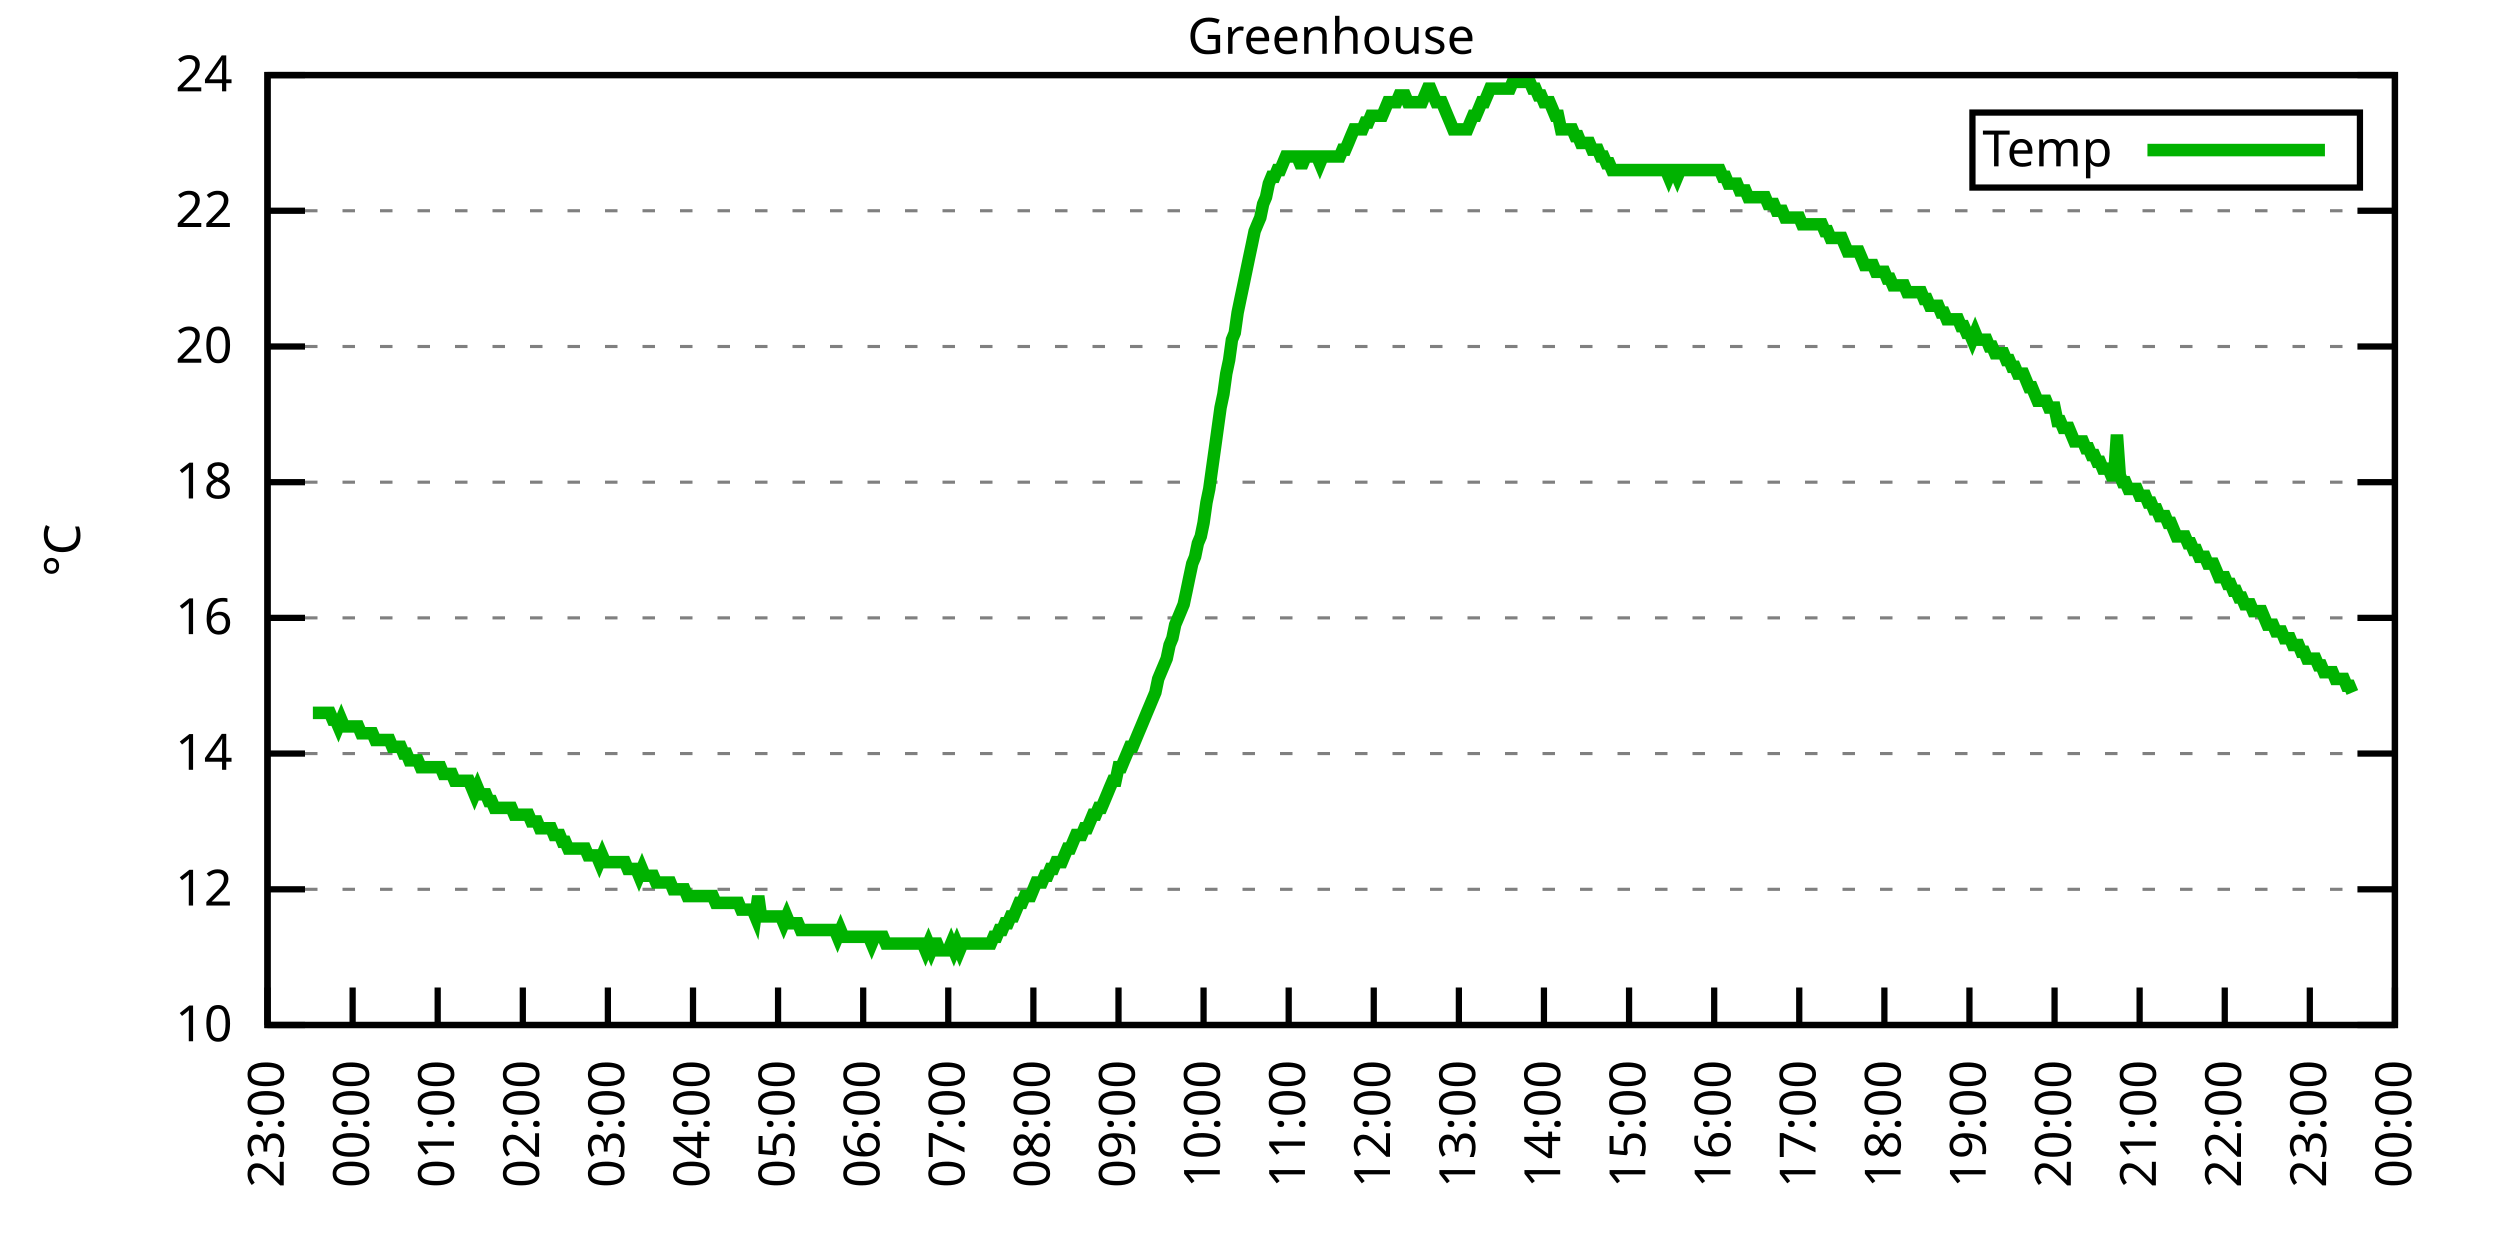
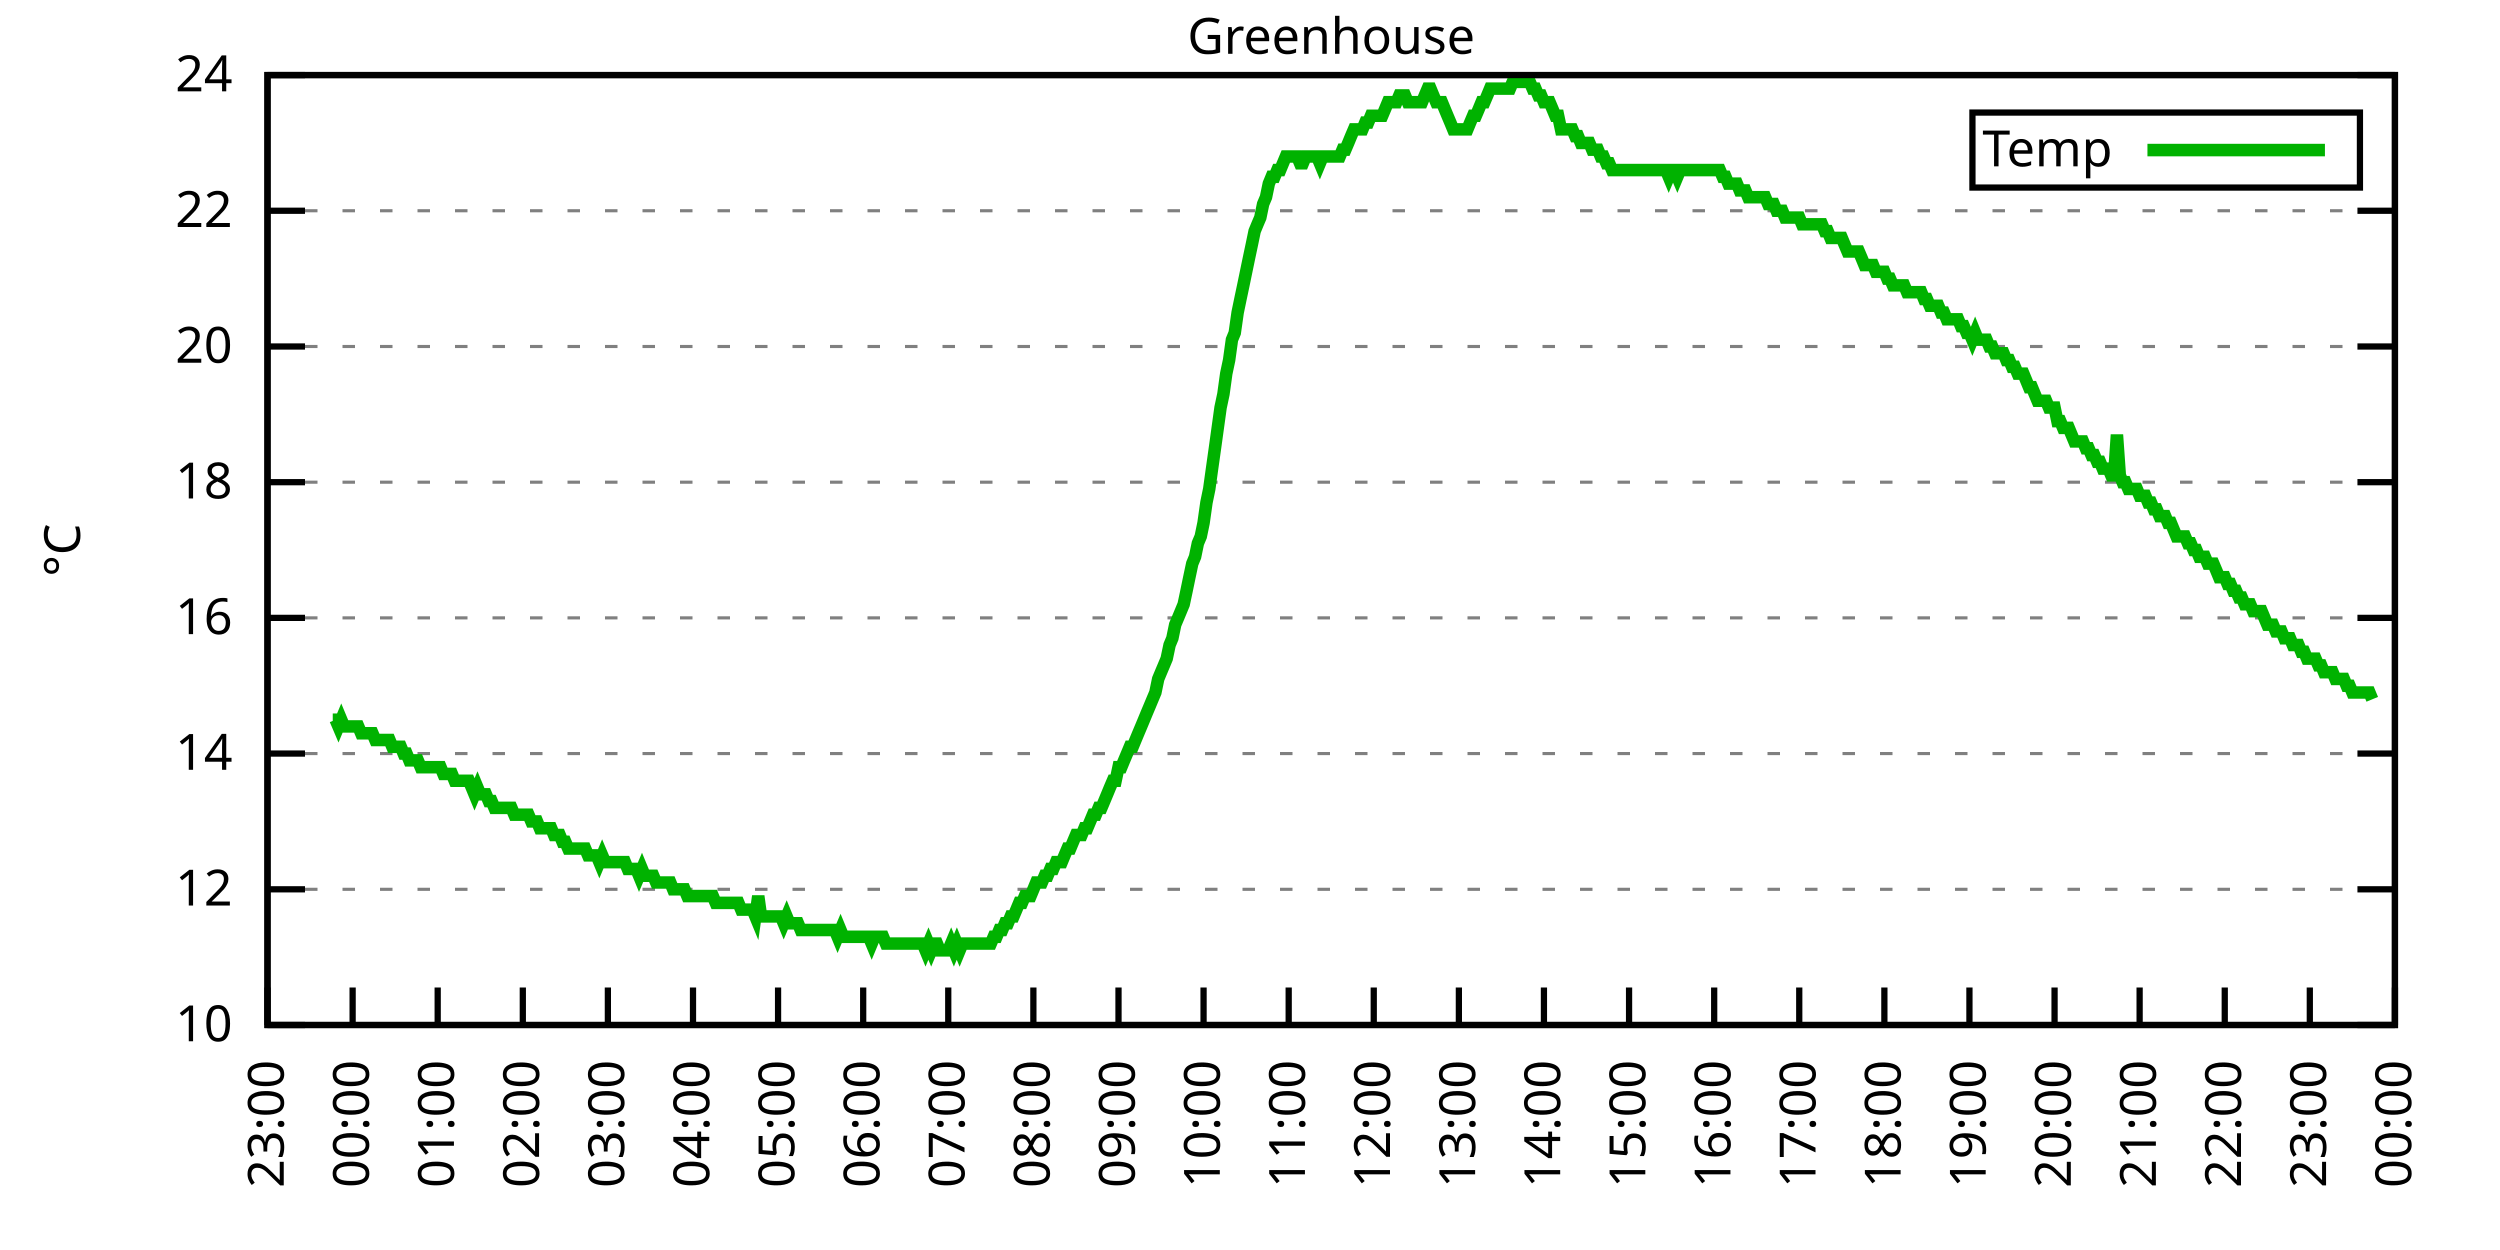
<svg xmlns="http://www.w3.org/2000/svg" xmlns:xlink="http://www.w3.org/1999/xlink" width="400" height="200" viewBox="0 0 400 200">
  <g id="gnuplot_canvas">
    <rect x="0" y="0" width="400" height="200" fill="none" />
    <defs>
      <circle id="gpDot" r="0.5" stroke-width="0.5" stroke="currentColor" />
      <path id="gpPt0" stroke-width="0.333" stroke="currentColor" d="M-1,0 h2 M0,-1 v2" />
      <path id="gpPt1" stroke-width="0.333" stroke="currentColor" d="M-1,-1 L1,1 M1,-1 L-1,1" />
      <path id="gpPt2" stroke-width="0.333" stroke="currentColor" d="M-1,0 L1,0 M0,-1 L0,1 M-1,-1 L1,1 M-1,1 L1,-1" />
      <rect id="gpPt3" stroke-width="0.333" stroke="currentColor" x="-1" y="-1" width="2" height="2" />
      <rect id="gpPt4" stroke-width="0.333" stroke="currentColor" fill="currentColor" x="-1" y="-1" width="2" height="2" />
      <circle id="gpPt5" stroke-width="0.333" stroke="currentColor" cx="0" cy="0" r="1" />
      <use xlink:href="#gpPt5" id="gpPt6" fill="currentColor" stroke="none" />
      <path id="gpPt7" stroke-width="0.333" stroke="currentColor" d="M0,-1.33 L-1.33,0.67 L1.33,0.67 z" />
      <use xlink:href="#gpPt7" id="gpPt8" fill="currentColor" stroke="none" />
      <use xlink:href="#gpPt7" id="gpPt9" stroke="currentColor" transform="rotate(180)" />
      <use xlink:href="#gpPt9" id="gpPt10" fill="currentColor" stroke="none" />
      <use xlink:href="#gpPt3" id="gpPt11" stroke="currentColor" transform="rotate(45)" />
      <use xlink:href="#gpPt11" id="gpPt12" fill="currentColor" stroke="none" />
      <path id="gpPt13" stroke-width="0.333" stroke="currentColor" d="M0,1.330 L1.265,0.411 L0.782,-1.067 L-0.782,-1.076 L-1.265,0.411 z" />
      <use xlink:href="#gpPt13" id="gpPt14" fill="currentColor" stroke="none" />
      <filter id="textbox" filterUnits="objectBoundingBox" x="0" y="0" height="1" width="1">
        <feFlood flood-color="white" flood-opacity="1" result="bgnd" />
        <feComposite in="SourceGraphic" in2="bgnd" operator="atop" />
      </filter>
      <filter id="greybox" filterUnits="objectBoundingBox" x="0" y="0" height="1" width="1">
        <feFlood flood-color="lightgrey" flood-opacity="1" result="grey" />
        <feComposite in="SourceGraphic" in2="grey" operator="atop" />
      </filter>
    </defs>
    <g fill="none" color="white" stroke="currentColor" stroke-width="1.00" stroke-linecap="butt" stroke-linejoin="miter">
</g>
    <g fill="none" color="black" stroke="currentColor" stroke-width="1.00" stroke-linecap="butt" stroke-linejoin="miter">
      <g stroke="none" shape-rendering="crispEdges">
        <polygon fill="rgb(255, 255, 255)" points="42.80,164.00 383.18,164.00 383.18,12.02 42.80,12.02 " />
      </g>
    </g>
    <g fill="none" color="black" stroke="currentColor" stroke-width="1.00" stroke-linecap="butt" stroke-linejoin="miter">
</g>
    <g fill="none" color="black" stroke="black" stroke-width="0.50" stroke-linecap="butt" stroke-linejoin="miter">
</g>
    <g fill="none" color="gray" stroke="currentColor" stroke-width="0.50" stroke-linecap="butt" stroke-linejoin="miter">
      <path stroke="gray" stroke-dasharray="2,4" class="gridline" d="M42.80,164.00 L383.19,164.00  " />
    </g>
    <g fill="none" color="gray" stroke="gray" stroke-width="1.00" stroke-linecap="butt" stroke-linejoin="miter">
</g>
    <g fill="none" color="black" stroke="currentColor" stroke-width="1.00" stroke-linecap="butt" stroke-linejoin="miter">
      <path stroke="black" d="M42.80,164.00 L48.80,164.00 M383.19,164.00 L377.19,164.00  " />
      <g transform="translate(37.20,166.60)" stroke="none" fill="black" font-family="Sans" font-size="8.00" text-anchor="end">
        <text>
          <tspan font-family="Sans"> 10</tspan>
        </text>
      </g>
    </g>
    <g fill="none" color="black" stroke="currentColor" stroke-width="1.00" stroke-linecap="butt" stroke-linejoin="miter">
</g>
    <g fill="none" color="black" stroke="black" stroke-width="0.50" stroke-linecap="butt" stroke-linejoin="miter">
</g>
    <g fill="none" color="gray" stroke="currentColor" stroke-width="0.50" stroke-linecap="butt" stroke-linejoin="miter">
      <path stroke="gray" stroke-dasharray="2,4" class="gridline" d="M42.80,142.29 L383.19,142.29  " />
    </g>
    <g fill="none" color="gray" stroke="gray" stroke-width="1.00" stroke-linecap="butt" stroke-linejoin="miter">
</g>
    <g fill="none" color="black" stroke="currentColor" stroke-width="1.00" stroke-linecap="butt" stroke-linejoin="miter">
      <path stroke="black" d="M42.80,142.29 L48.80,142.29 M383.19,142.29 L377.19,142.29  " />
      <g transform="translate(37.20,144.89)" stroke="none" fill="black" font-family="Sans" font-size="8.00" text-anchor="end">
        <text>
          <tspan font-family="Sans"> 12</tspan>
        </text>
      </g>
    </g>
    <g fill="none" color="black" stroke="currentColor" stroke-width="1.00" stroke-linecap="butt" stroke-linejoin="miter">
</g>
    <g fill="none" color="black" stroke="black" stroke-width="0.50" stroke-linecap="butt" stroke-linejoin="miter">
</g>
    <g fill="none" color="gray" stroke="currentColor" stroke-width="0.50" stroke-linecap="butt" stroke-linejoin="miter">
      <path stroke="gray" stroke-dasharray="2,4" class="gridline" d="M42.80,120.57 L383.19,120.57  " />
    </g>
    <g fill="none" color="gray" stroke="gray" stroke-width="1.00" stroke-linecap="butt" stroke-linejoin="miter">
</g>
    <g fill="none" color="black" stroke="currentColor" stroke-width="1.00" stroke-linecap="butt" stroke-linejoin="miter">
      <path stroke="black" d="M42.80,120.57 L48.80,120.57 M383.19,120.57 L377.19,120.57  " />
      <g transform="translate(37.20,123.17)" stroke="none" fill="black" font-family="Sans" font-size="8.00" text-anchor="end">
        <text>
          <tspan font-family="Sans"> 14</tspan>
        </text>
      </g>
    </g>
    <g fill="none" color="black" stroke="currentColor" stroke-width="1.00" stroke-linecap="butt" stroke-linejoin="miter">
</g>
    <g fill="none" color="black" stroke="black" stroke-width="0.50" stroke-linecap="butt" stroke-linejoin="miter">
</g>
    <g fill="none" color="gray" stroke="currentColor" stroke-width="0.50" stroke-linecap="butt" stroke-linejoin="miter">
      <path stroke="gray" stroke-dasharray="2,4" class="gridline" d="M42.80,98.86 L383.19,98.86  " />
    </g>
    <g fill="none" color="gray" stroke="gray" stroke-width="1.00" stroke-linecap="butt" stroke-linejoin="miter">
</g>
    <g fill="none" color="black" stroke="currentColor" stroke-width="1.00" stroke-linecap="butt" stroke-linejoin="miter">
      <path stroke="black" d="M42.80,98.86 L48.80,98.86 M383.19,98.86 L377.19,98.86  " />
      <g transform="translate(37.20,101.46)" stroke="none" fill="black" font-family="Sans" font-size="8.00" text-anchor="end">
        <text>
          <tspan font-family="Sans"> 16</tspan>
        </text>
      </g>
    </g>
    <g fill="none" color="black" stroke="currentColor" stroke-width="1.00" stroke-linecap="butt" stroke-linejoin="miter">
</g>
    <g fill="none" color="black" stroke="black" stroke-width="0.50" stroke-linecap="butt" stroke-linejoin="miter">
</g>
    <g fill="none" color="gray" stroke="currentColor" stroke-width="0.50" stroke-linecap="butt" stroke-linejoin="miter">
      <path stroke="gray" stroke-dasharray="2,4" class="gridline" d="M42.80,77.15 L383.19,77.15  " />
    </g>
    <g fill="none" color="gray" stroke="gray" stroke-width="1.00" stroke-linecap="butt" stroke-linejoin="miter">
</g>
    <g fill="none" color="black" stroke="currentColor" stroke-width="1.00" stroke-linecap="butt" stroke-linejoin="miter">
      <path stroke="black" d="M42.80,77.15 L48.80,77.15 M383.19,77.15 L377.19,77.15  " />
      <g transform="translate(37.20,79.75)" stroke="none" fill="black" font-family="Sans" font-size="8.00" text-anchor="end">
        <text>
          <tspan font-family="Sans"> 18</tspan>
        </text>
      </g>
    </g>
    <g fill="none" color="black" stroke="currentColor" stroke-width="1.00" stroke-linecap="butt" stroke-linejoin="miter">
</g>
    <g fill="none" color="black" stroke="black" stroke-width="0.50" stroke-linecap="butt" stroke-linejoin="miter">
</g>
    <g fill="none" color="gray" stroke="currentColor" stroke-width="0.50" stroke-linecap="butt" stroke-linejoin="miter">
      <path stroke="gray" stroke-dasharray="2,4" class="gridline" d="M42.80,55.44 L383.19,55.44  " />
    </g>
    <g fill="none" color="gray" stroke="gray" stroke-width="1.00" stroke-linecap="butt" stroke-linejoin="miter">
</g>
    <g fill="none" color="black" stroke="currentColor" stroke-width="1.00" stroke-linecap="butt" stroke-linejoin="miter">
      <path stroke="black" d="M42.80,55.44 L48.80,55.44 M383.19,55.44 L377.19,55.44  " />
      <g transform="translate(37.20,58.04)" stroke="none" fill="black" font-family="Sans" font-size="8.00" text-anchor="end">
        <text>
          <tspan font-family="Sans"> 20</tspan>
        </text>
      </g>
    </g>
    <g fill="none" color="black" stroke="currentColor" stroke-width="1.00" stroke-linecap="butt" stroke-linejoin="miter">
</g>
    <g fill="none" color="black" stroke="black" stroke-width="0.50" stroke-linecap="butt" stroke-linejoin="miter">
</g>
    <g fill="none" color="gray" stroke="currentColor" stroke-width="0.50" stroke-linecap="butt" stroke-linejoin="miter">
      <path stroke="gray" stroke-dasharray="2,4" class="gridline" d="M42.80,33.72 L383.19,33.72  " />
    </g>
    <g fill="none" color="gray" stroke="gray" stroke-width="1.00" stroke-linecap="butt" stroke-linejoin="miter">
</g>
    <g fill="none" color="black" stroke="currentColor" stroke-width="1.00" stroke-linecap="butt" stroke-linejoin="miter">
      <path stroke="black" d="M42.80,33.72 L48.80,33.72 M383.19,33.72 L377.19,33.72  " />
      <g transform="translate(37.20,36.32)" stroke="none" fill="black" font-family="Sans" font-size="8.00" text-anchor="end">
        <text>
          <tspan font-family="Sans"> 22</tspan>
        </text>
      </g>
    </g>
    <g fill="none" color="black" stroke="currentColor" stroke-width="1.00" stroke-linecap="butt" stroke-linejoin="miter">
</g>
    <g fill="none" color="black" stroke="black" stroke-width="0.50" stroke-linecap="butt" stroke-linejoin="miter">
</g>
    <g fill="none" color="gray" stroke="currentColor" stroke-width="0.50" stroke-linecap="butt" stroke-linejoin="miter">
      <path stroke="gray" stroke-dasharray="2,4" class="gridline" d="M42.80,12.01 L383.19,12.01  " />
    </g>
    <g fill="none" color="gray" stroke="gray" stroke-width="1.00" stroke-linecap="butt" stroke-linejoin="miter">
</g>
    <g fill="none" color="black" stroke="currentColor" stroke-width="1.00" stroke-linecap="butt" stroke-linejoin="miter">
      <path stroke="black" d="M42.80,12.01 L48.80,12.01 M383.19,12.01 L377.19,12.01  " />
      <g transform="translate(37.20,14.61)" stroke="none" fill="black" font-family="Sans" font-size="8.00" text-anchor="end">
        <text>
          <tspan font-family="Sans"> 24</tspan>
        </text>
      </g>
    </g>
    <g fill="none" color="black" stroke="currentColor" stroke-width="1.00" stroke-linecap="butt" stroke-linejoin="miter">
      <path stroke="black" d="M42.80,164.00 L42.80,158.00  " />
      <g transform="translate(45.40,169.60) rotate(270.00)" stroke="none" fill="black" font-family="Sans" font-size="8.00" text-anchor="end">
        <text>
          <tspan font-family="Sans">23:00</tspan>
        </text>
      </g>
    </g>
    <g fill="none" color="black" stroke="currentColor" stroke-width="1.00" stroke-linecap="butt" stroke-linejoin="miter">
      <path stroke="black" d="M56.42,164.00 L56.42,158.00  " />
      <g transform="translate(59.02,169.60) rotate(270.00)" stroke="none" fill="black" font-family="Sans" font-size="8.00" text-anchor="end">
        <text>
          <tspan font-family="Sans">00:00</tspan>
        </text>
      </g>
    </g>
    <g fill="none" color="black" stroke="currentColor" stroke-width="1.00" stroke-linecap="butt" stroke-linejoin="miter">
      <path stroke="black" d="M70.03,164.00 L70.03,158.00  " />
      <g transform="translate(72.63,169.60) rotate(270.00)" stroke="none" fill="black" font-family="Sans" font-size="8.00" text-anchor="end">
        <text>
          <tspan font-family="Sans">01:00</tspan>
        </text>
      </g>
    </g>
    <g fill="none" color="black" stroke="currentColor" stroke-width="1.00" stroke-linecap="butt" stroke-linejoin="miter">
      <path stroke="black" d="M83.65,164.00 L83.65,158.00  " />
      <g transform="translate(86.25,169.60) rotate(270.00)" stroke="none" fill="black" font-family="Sans" font-size="8.00" text-anchor="end">
        <text>
          <tspan font-family="Sans">02:00</tspan>
        </text>
      </g>
    </g>
    <g fill="none" color="black" stroke="currentColor" stroke-width="1.00" stroke-linecap="butt" stroke-linejoin="miter">
      <path stroke="black" d="M97.26,164.00 L97.26,158.00  " />
      <g transform="translate(99.86,169.60) rotate(270.00)" stroke="none" fill="black" font-family="Sans" font-size="8.00" text-anchor="end">
        <text>
          <tspan font-family="Sans">03:00</tspan>
        </text>
      </g>
    </g>
    <g fill="none" color="black" stroke="currentColor" stroke-width="1.00" stroke-linecap="butt" stroke-linejoin="miter">
      <path stroke="black" d="M110.88,164.00 L110.88,158.00  " />
      <g transform="translate(113.48,169.60) rotate(270.00)" stroke="none" fill="black" font-family="Sans" font-size="8.00" text-anchor="end">
        <text>
          <tspan font-family="Sans">04:00</tspan>
        </text>
      </g>
    </g>
    <g fill="none" color="black" stroke="currentColor" stroke-width="1.00" stroke-linecap="butt" stroke-linejoin="miter">
      <path stroke="black" d="M124.49,164.00 L124.49,158.00  " />
      <g transform="translate(127.09,169.60) rotate(270.00)" stroke="none" fill="black" font-family="Sans" font-size="8.00" text-anchor="end">
        <text>
          <tspan font-family="Sans">05:00</tspan>
        </text>
      </g>
    </g>
    <g fill="none" color="black" stroke="currentColor" stroke-width="1.00" stroke-linecap="butt" stroke-linejoin="miter">
      <path stroke="black" d="M138.11,164.00 L138.11,158.00  " />
      <g transform="translate(140.71,169.60) rotate(270.00)" stroke="none" fill="black" font-family="Sans" font-size="8.00" text-anchor="end">
        <text>
          <tspan font-family="Sans">06:00</tspan>
        </text>
      </g>
    </g>
    <g fill="none" color="black" stroke="currentColor" stroke-width="1.00" stroke-linecap="butt" stroke-linejoin="miter">
      <path stroke="black" d="M151.72,164.00 L151.72,158.00  " />
      <g transform="translate(154.32,169.60) rotate(270.00)" stroke="none" fill="black" font-family="Sans" font-size="8.00" text-anchor="end">
        <text>
          <tspan font-family="Sans">07:00</tspan>
        </text>
      </g>
    </g>
    <g fill="none" color="black" stroke="currentColor" stroke-width="1.00" stroke-linecap="butt" stroke-linejoin="miter">
      <path stroke="black" d="M165.34,164.00 L165.34,158.00  " />
      <g transform="translate(167.94,169.60) rotate(270.00)" stroke="none" fill="black" font-family="Sans" font-size="8.00" text-anchor="end">
        <text>
          <tspan font-family="Sans">08:00</tspan>
        </text>
      </g>
    </g>
    <g fill="none" color="black" stroke="currentColor" stroke-width="1.00" stroke-linecap="butt" stroke-linejoin="miter">
      <path stroke="black" d="M178.96,164.00 L178.96,158.00  " />
      <g transform="translate(181.56,169.60) rotate(270.00)" stroke="none" fill="black" font-family="Sans" font-size="8.00" text-anchor="end">
        <text>
          <tspan font-family="Sans">09:00</tspan>
        </text>
      </g>
    </g>
    <g fill="none" color="black" stroke="currentColor" stroke-width="1.00" stroke-linecap="butt" stroke-linejoin="miter">
      <path stroke="black" d="M192.57,164.00 L192.57,158.00  " />
      <g transform="translate(195.17,169.60) rotate(270.00)" stroke="none" fill="black" font-family="Sans" font-size="8.00" text-anchor="end">
        <text>
          <tspan font-family="Sans">10:00</tspan>
        </text>
      </g>
    </g>
    <g fill="none" color="black" stroke="currentColor" stroke-width="1.00" stroke-linecap="butt" stroke-linejoin="miter">
      <path stroke="black" d="M206.19,164.00 L206.19,158.00  " />
      <g transform="translate(208.79,169.60) rotate(270.00)" stroke="none" fill="black" font-family="Sans" font-size="8.00" text-anchor="end">
        <text>
          <tspan font-family="Sans">11:00</tspan>
        </text>
      </g>
    </g>
    <g fill="none" color="black" stroke="currentColor" stroke-width="1.00" stroke-linecap="butt" stroke-linejoin="miter">
      <path stroke="black" d="M219.80,164.00 L219.80,158.00  " />
      <g transform="translate(222.40,169.60) rotate(270.00)" stroke="none" fill="black" font-family="Sans" font-size="8.00" text-anchor="end">
        <text>
          <tspan font-family="Sans">12:00</tspan>
        </text>
      </g>
    </g>
    <g fill="none" color="black" stroke="currentColor" stroke-width="1.00" stroke-linecap="butt" stroke-linejoin="miter">
      <path stroke="black" d="M233.42,164.00 L233.42,158.00  " />
      <g transform="translate(236.02,169.60) rotate(270.00)" stroke="none" fill="black" font-family="Sans" font-size="8.00" text-anchor="end">
        <text>
          <tspan font-family="Sans">13:00</tspan>
        </text>
      </g>
    </g>
    <g fill="none" color="black" stroke="currentColor" stroke-width="1.00" stroke-linecap="butt" stroke-linejoin="miter">
      <path stroke="black" d="M247.03,164.00 L247.03,158.00  " />
      <g transform="translate(249.63,169.60) rotate(270.00)" stroke="none" fill="black" font-family="Sans" font-size="8.00" text-anchor="end">
        <text>
          <tspan font-family="Sans">14:00</tspan>
        </text>
      </g>
    </g>
    <g fill="none" color="black" stroke="currentColor" stroke-width="1.00" stroke-linecap="butt" stroke-linejoin="miter">
      <path stroke="black" d="M260.65,164.00 L260.65,158.00  " />
      <g transform="translate(263.25,169.60) rotate(270.00)" stroke="none" fill="black" font-family="Sans" font-size="8.00" text-anchor="end">
        <text>
          <tspan font-family="Sans">15:00</tspan>
        </text>
      </g>
    </g>
    <g fill="none" color="black" stroke="currentColor" stroke-width="1.00" stroke-linecap="butt" stroke-linejoin="miter">
      <path stroke="black" d="M274.27,164.00 L274.27,158.00  " />
      <g transform="translate(276.87,169.60) rotate(270.00)" stroke="none" fill="black" font-family="Sans" font-size="8.00" text-anchor="end">
        <text>
          <tspan font-family="Sans">16:00</tspan>
        </text>
      </g>
    </g>
    <g fill="none" color="black" stroke="currentColor" stroke-width="1.00" stroke-linecap="butt" stroke-linejoin="miter">
      <path stroke="black" d="M287.88,164.00 L287.88,158.00  " />
      <g transform="translate(290.48,169.60) rotate(270.00)" stroke="none" fill="black" font-family="Sans" font-size="8.00" text-anchor="end">
        <text>
          <tspan font-family="Sans">17:00</tspan>
        </text>
      </g>
    </g>
    <g fill="none" color="black" stroke="currentColor" stroke-width="1.00" stroke-linecap="butt" stroke-linejoin="miter">
      <path stroke="black" d="M301.50,164.00 L301.50,158.00  " />
      <g transform="translate(304.10,169.60) rotate(270.00)" stroke="none" fill="black" font-family="Sans" font-size="8.00" text-anchor="end">
        <text>
          <tspan font-family="Sans">18:00</tspan>
        </text>
      </g>
    </g>
    <g fill="none" color="black" stroke="currentColor" stroke-width="1.00" stroke-linecap="butt" stroke-linejoin="miter">
      <path stroke="black" d="M315.11,164.00 L315.11,158.00  " />
      <g transform="translate(317.71,169.60) rotate(270.00)" stroke="none" fill="black" font-family="Sans" font-size="8.00" text-anchor="end">
        <text>
          <tspan font-family="Sans">19:00</tspan>
        </text>
      </g>
    </g>
    <g fill="none" color="black" stroke="currentColor" stroke-width="1.00" stroke-linecap="butt" stroke-linejoin="miter">
      <path stroke="black" d="M328.73,164.00 L328.73,158.00  " />
      <g transform="translate(331.33,169.60) rotate(270.00)" stroke="none" fill="black" font-family="Sans" font-size="8.00" text-anchor="end">
        <text>
          <tspan font-family="Sans">20:00</tspan>
        </text>
      </g>
    </g>
    <g fill="none" color="black" stroke="currentColor" stroke-width="1.00" stroke-linecap="butt" stroke-linejoin="miter">
      <path stroke="black" d="M342.34,164.00 L342.34,158.00  " />
      <g transform="translate(344.94,169.60) rotate(270.00)" stroke="none" fill="black" font-family="Sans" font-size="8.00" text-anchor="end">
        <text>
          <tspan font-family="Sans">21:00</tspan>
        </text>
      </g>
    </g>
    <g fill="none" color="black" stroke="currentColor" stroke-width="1.00" stroke-linecap="butt" stroke-linejoin="miter">
      <path stroke="black" d="M355.96,164.00 L355.96,158.00  " />
      <g transform="translate(358.56,169.60) rotate(270.00)" stroke="none" fill="black" font-family="Sans" font-size="8.00" text-anchor="end">
        <text>
          <tspan font-family="Sans">22:00</tspan>
        </text>
      </g>
    </g>
    <g fill="none" color="black" stroke="currentColor" stroke-width="1.00" stroke-linecap="butt" stroke-linejoin="miter">
      <path stroke="black" d="M369.57,164.00 L369.57,158.00  " />
      <g transform="translate(372.17,169.60) rotate(270.00)" stroke="none" fill="black" font-family="Sans" font-size="8.00" text-anchor="end">
        <text>
          <tspan font-family="Sans">23:00</tspan>
        </text>
      </g>
    </g>
    <g fill="none" color="black" stroke="currentColor" stroke-width="1.00" stroke-linecap="butt" stroke-linejoin="miter">
      <path stroke="black" d="M383.19,164.00 L383.19,158.00  " />
      <g transform="translate(385.79,169.60) rotate(270.00)" stroke="none" fill="black" font-family="Sans" font-size="8.00" text-anchor="end">
        <text>
          <tspan font-family="Sans">00:00</tspan>
        </text>
      </g>
    </g>
    <g fill="none" color="black" stroke="currentColor" stroke-width="1.00" stroke-linecap="butt" stroke-linejoin="miter">
</g>
    <g fill="none" color="black" stroke="currentColor" stroke-width="1.00" stroke-linecap="butt" stroke-linejoin="miter">
      <path stroke="black" d="M42.80,12.01 L42.80,164.00 L383.19,164.00 L383.19,12.01 L42.80,12.01 Z  " />
    </g>
    <g fill="none" color="black" stroke="currentColor" stroke-width="1.00" stroke-linecap="butt" stroke-linejoin="miter">
</g>
    <g fill="none" color="black" stroke="currentColor" stroke-width="1.00" stroke-linecap="butt" stroke-linejoin="miter">
      <path stroke="black" d="M315.59,30.01 L315.59,18.01 L377.59,18.01 L377.59,30.01 L315.59,30.01 Z  " />
    </g>
    <g id="Greenhouse_plot_1">
      <g fill="none" color="white" stroke="black" stroke-width="2.00" stroke-linecap="butt" stroke-linejoin="miter">
</g>
      <g fill="none" color="black" stroke="currentColor" stroke-width="2.00" stroke-linecap="butt" stroke-linejoin="miter">
        <g transform="translate(337.99,26.61)" stroke="none" fill="black" font-family="Sans" font-size="8.00" text-anchor="end">
          <text>
            <tspan font-family="Sans">Temp</tspan>
          </text>
        </g>
      </g>
      <g fill="none" color="black" stroke="currentColor" stroke-width="2.00" stroke-linecap="butt" stroke-linejoin="miter">
-         <path stroke="rgb(  0, 178,   0)" d="M343.59,24.01 L371.99,24.01 M50.06,114.06 L50.52,114.06 L50.97,114.06 L51.42,114.06 L51.88,114.06 L52.33,114.06   L52.78,114.06 L53.24,115.15 L53.69,115.15 L54.15,116.23 L54.60,115.15 L55.05,116.23 L55.51,116.23 L55.96,116.23   L56.42,116.23 L56.87,116.23 L57.32,116.23 L57.78,117.32 L58.23,117.32 L58.68,117.32 L59.14,117.32 L59.59,117.32   L60.05,118.40 L60.50,118.40 L60.95,118.40 L61.41,118.40 L61.86,118.40 L62.32,118.40 L62.77,119.49 L63.22,119.49   L63.68,119.49 L64.13,119.49 L64.58,120.57 L65.04,120.57 L65.49,121.66 L65.95,121.66 L66.40,121.66 L66.85,121.66   L67.31,122.75 L67.76,122.75 L68.22,122.75 L68.67,122.75 L69.12,122.75 L69.58,122.75 L70.03,122.75 L70.49,122.75   L70.94,123.83 L71.39,123.83 L71.85,123.83 L72.30,123.83 L72.75,124.92 L73.21,124.92 L73.66,124.92 L74.12,124.92   L74.57,124.92 L75.02,124.92 L75.48,126.00 L75.93,127.09 L76.39,126.00 L76.84,127.09 L77.29,127.09 L77.75,127.09   L78.20,128.17 L78.65,128.17 L79.11,129.26 L79.56,129.26 L80.02,129.26 L80.47,129.26 L80.92,129.26 L81.38,129.26   L81.83,129.26 L82.29,130.35 L82.74,130.35 L83.19,130.35 L83.65,130.35 L84.10,130.35 L84.55,130.35 L85.01,131.43   L85.46,131.43 L85.92,131.43 L86.37,132.52 L86.82,132.52 L87.28,132.52 L87.73,132.52 L88.19,132.52 L88.64,133.60   L89.09,133.60 L89.55,133.60 L90.00,134.69 L90.45,134.69 L90.91,135.77 L91.36,135.77 L91.82,135.77 L92.27,135.77   L92.72,135.77 L93.18,135.77 L93.63,135.77 L94.09,136.86 L94.54,136.86 L94.99,136.86 L95.45,136.86 L95.90,137.94   L96.35,136.86 L96.81,137.94 L97.26,137.94 L97.72,137.94 L98.17,137.94 L98.62,137.94 L99.08,137.94 L99.53,137.94   L99.99,137.94 L100.44,139.03 L100.89,139.03 L101.35,139.03 L101.80,139.03 L102.25,140.12 L102.71,139.03 L103.16,140.12   L103.62,140.12 L104.07,140.12 L104.52,140.12 L104.98,141.20 L105.43,141.20 L105.89,141.20 L106.34,141.20 L106.79,141.20   L107.25,141.20 L107.70,142.29 L108.15,142.29 L108.61,142.29 L109.06,142.29 L109.52,142.29 L109.97,143.37 L110.42,143.37   L110.88,143.37 L111.33,143.37 L111.79,143.37 L112.24,143.37 L112.69,143.37 L113.15,143.37 L113.60,143.37 L114.05,143.37   L114.51,144.46 L114.96,144.46 L115.42,144.46 L115.87,144.46 L116.32,144.46 L116.78,144.46 L117.23,144.46 L117.69,144.46   L118.14,144.46 L118.59,145.54 L119.05,145.54 L119.50,145.54 L119.96,145.54 L120.41,145.54 L120.86,146.63 L121.32,143.37   L121.77,146.63 L122.22,146.63 L122.68,146.63 L123.13,146.63 L123.59,146.63 L124.04,146.63 L124.49,146.63 L124.95,146.63   L125.40,147.72 L125.86,146.63 L126.31,147.72 L126.76,147.72 L127.22,147.72 L127.67,147.72 L128.12,148.80 L128.58,148.80   L129.03,148.80 L129.49,148.80 L129.94,148.80 L130.39,148.80 L130.85,148.80 L131.30,148.80 L131.76,148.80 L132.21,148.80   L132.66,148.80 L133.12,148.80 L133.57,148.80 L134.02,149.89 L134.48,148.80 L134.93,149.89 L135.39,149.89 L135.84,149.89   L136.29,149.89 L136.75,149.89 L137.20,149.89 L137.66,149.89 L138.11,149.89 L138.56,149.89 L139.02,149.89 L139.47,150.97   L139.92,149.89 L140.38,149.89 L140.83,149.89 L141.29,149.89 L141.74,150.97 L142.19,150.97 L142.65,150.97 L143.10,150.97   L143.56,150.97 L144.01,150.97 L144.46,150.97 L144.92,150.97 L145.37,150.97 L145.82,150.97 L146.28,150.97 L146.73,150.97   L147.19,150.97 L147.64,150.97 L148.09,152.06 L148.55,150.97 L149.00,152.06 L149.46,150.97 L149.91,150.97 L150.36,152.06   L150.82,152.06 L151.27,152.06 L151.72,152.06 L152.18,150.97 L152.63,152.06 L153.09,150.97 L153.54,152.06 L153.99,150.97   L154.45,150.97 L154.90,150.97 L155.36,150.97 L155.81,150.97 L156.26,150.97 L156.72,150.97 L157.17,150.97 L157.62,150.97   L158.08,150.97 L158.53,150.97 L158.99,149.89 L159.44,149.89 L159.89,148.80 L160.35,148.80 L160.80,147.72 L161.26,147.72   L161.71,146.63 L162.16,146.63 L162.62,145.54 L163.07,144.46 L163.52,144.46 L163.98,143.37 L164.43,143.37 L164.89,143.37   L165.34,142.29 L165.79,141.20 L166.25,141.20 L166.70,141.20 L167.16,140.12 L167.61,140.12 L168.06,139.03 L168.52,139.03   L168.97,137.94 L169.43,137.94 L169.88,137.94 L170.33,136.86 L170.79,135.77 L171.24,135.77 L171.69,134.69 L172.15,133.60   L172.60,133.60 L173.06,133.60 L173.51,132.52 L173.96,132.52 L174.42,131.43 L174.87,130.35 L175.33,130.35 L175.78,129.26   L176.23,129.26 L176.69,128.17 L177.14,127.09 L177.59,126.00 L178.05,124.92 L178.50,124.92 L178.96,122.75 L179.41,122.75   L179.86,121.66 L180.32,120.57 L180.77,119.49 L181.23,119.49 L181.68,118.40 L182.13,117.32 L182.59,116.23 L183.04,115.15   L183.49,114.06 L183.95,112.97 L184.40,111.89 L184.86,110.80 L185.31,108.63 L185.76,107.55 L186.22,106.46 L186.67,105.38   L187.13,103.20 L187.58,102.12 L188.03,99.95 L188.49,98.86 L188.94,97.78 L189.39,96.69 L189.85,94.52 L190.30,92.35   L190.76,90.18 L191.21,89.09 L191.66,86.92 L192.12,85.83 L192.57,83.66 L193.03,80.41 L193.48,78.23 L193.93,74.98   L194.39,71.72 L194.84,68.46 L195.29,65.21 L195.75,63.04 L196.20,59.78 L196.66,57.61 L197.11,54.35 L197.56,53.26   L198.02,50.01 L198.47,47.84 L198.93,45.66 L199.38,43.49 L199.83,41.32 L200.29,39.15 L200.74,36.98 L201.19,35.89   L201.65,34.81 L202.10,32.64 L202.56,31.55 L203.01,29.38 L203.46,28.29 L203.92,28.29 L204.37,27.21 L204.83,27.21   L205.28,26.12 L205.73,25.04 L206.19,25.04 L206.64,25.04 L207.09,25.04 L207.55,25.04 L208.00,26.12 L208.46,26.12   L208.91,25.04 L209.36,25.04 L209.82,25.04 L210.27,25.04 L210.73,25.04 L211.18,26.12 L211.63,25.04 L212.09,25.04   L212.54,25.04 L213.00,25.04 L213.45,25.04 L213.90,25.04 L214.36,25.04 L214.81,23.95 L215.26,23.95 L215.72,22.87   L216.17,21.78 L216.63,20.70 L217.08,20.70 L217.53,20.70 L217.99,20.70 L218.44,19.61 L218.90,19.61 L219.35,18.52   L219.80,18.52 L220.26,18.52 L220.71,18.52 L221.16,18.52 L221.62,17.44 L222.07,16.35 L222.53,16.35 L222.98,16.35   L223.43,16.35 L223.89,15.27 L224.34,15.27 L224.80,15.27 L225.25,16.35 L225.70,16.35 L226.16,16.35 L226.61,16.35   L227.06,16.35 L227.52,16.35 L227.97,15.27 L228.43,14.18 L228.88,14.18 L229.33,15.27 L229.79,16.35 L230.24,16.35   L230.70,16.35 L231.15,17.44 L231.60,18.52 L232.06,19.61 L232.51,20.70 L232.96,20.70 L233.42,20.70 L233.87,20.70   L234.33,20.70 L234.78,20.70 L235.23,19.61 L235.69,18.52 L236.14,18.52 L236.60,17.44 L237.05,16.35 L237.50,16.35   L237.96,15.27 L238.41,14.18 L238.86,14.18 L239.32,14.18 L239.77,14.18 L240.23,14.18 L240.68,14.18 L241.13,14.18   L241.59,14.18 L242.04,13.10 L242.50,13.10 L242.95,13.10 L243.40,13.10 L243.86,13.10 L244.31,13.10 L244.76,13.10   L245.22,14.18 L245.67,14.18 L246.13,15.27 L246.58,15.27 L247.03,16.35 L247.49,16.35 L247.94,16.35 L248.40,17.44   L248.85,18.52 L249.30,18.52 L249.76,20.70 L250.21,20.70 L250.66,20.70 L251.12,20.70 L251.57,20.70 L252.03,21.78   L252.48,21.78 L252.93,22.87 L253.39,22.87 L253.84,22.87 L254.30,22.87 L254.75,23.95 L255.20,23.95 L255.66,23.95   L256.11,25.04 L256.56,25.04 L257.02,26.12 L257.47,26.12 L257.93,27.21 L258.38,27.21 L258.83,27.21 L259.29,27.21   L259.74,27.21 L260.20,27.21 L260.65,27.21 L261.10,27.21 L261.56,27.21 L262.01,27.21 L262.47,27.21 L262.92,27.21   L263.37,27.21 L263.83,27.21 L264.28,27.21 L264.73,27.21 L265.19,27.21 L265.64,27.21 L266.10,27.21 L266.55,27.21   L267.00,28.29 L267.46,27.21 L267.91,27.21 L268.37,28.29 L268.82,27.21 L269.27,27.21 L269.73,27.21 L270.18,27.21   L270.63,27.21 L271.09,27.21 L271.54,27.21 L272.00,27.21 L272.45,27.21 L272.90,27.21 L273.36,27.21 L273.81,27.21   L274.27,27.21 L274.72,27.21 L275.17,27.21 L275.63,28.29 L276.08,28.29 L276.53,29.38 L276.99,29.38 L277.44,29.38   L277.90,29.38 L278.35,30.47 L278.80,30.47 L279.26,30.47 L279.71,31.55 L280.17,31.55 L280.62,31.55 L281.07,31.55   L281.53,31.55 L281.98,31.55 L282.43,31.55 L282.89,32.64 L283.34,32.64 L283.80,32.64 L284.25,33.72 L284.70,33.72   L285.16,33.72 L285.61,34.81 L286.07,34.81 L286.52,34.81 L286.97,34.81 L287.43,34.81 L287.88,34.81 L288.33,35.89   L288.79,35.89 L289.24,35.89 L289.70,35.89 L290.15,35.89 L290.60,35.89 L291.06,35.89 L291.51,35.89 L291.97,36.98   L292.42,36.98 L292.87,38.07 L293.33,38.07 L293.78,38.07 L294.23,38.07 L294.69,38.07 L295.14,39.15 L295.60,40.24   L296.05,40.24 L296.50,40.24 L296.96,40.24 L297.41,40.24 L297.87,41.32 L298.32,42.41 L298.77,42.41 L299.23,42.41   L299.68,42.41 L300.13,43.49 L300.59,43.49 L301.04,43.49 L301.50,43.49 L301.95,44.58 L302.40,44.58 L302.86,45.66   L303.31,45.66 L303.77,45.66 L304.22,45.66 L304.67,45.66 L305.13,46.75 L305.58,46.75 L306.03,46.75 L306.49,46.75   L306.94,46.75 L307.40,46.75 L307.85,47.84 L308.30,47.84 L308.76,48.92 L309.21,48.92 L309.67,48.92 L310.12,48.92   L310.57,50.01 L311.03,50.01 L311.48,51.09 L311.94,51.09 L312.39,51.09 L312.84,51.09 L313.30,51.09 L313.75,52.18   L314.20,52.18 L314.66,53.26 L315.11,53.26 L315.57,54.35 L316.02,53.26 L316.47,54.35 L316.93,54.35 L317.38,54.35   L317.84,54.35 L318.29,55.44 L318.74,55.44 L319.20,56.52 L319.65,56.52 L320.10,56.52 L320.56,56.52 L321.01,57.61   L321.47,57.61 L321.92,58.69 L322.37,58.69 L322.83,59.78 L323.28,59.78 L323.74,59.78 L324.19,60.86 L324.64,61.95   L325.10,61.95 L325.55,63.04 L326.00,64.12 L326.46,64.12 L326.91,64.12 L327.37,64.12 L327.82,65.21 L328.27,65.21   L328.73,65.21 L329.18,67.38 L329.64,67.38 L330.09,68.46 L330.54,68.46 L331.00,68.46 L331.45,69.55 L331.90,70.63   L332.36,70.63 L332.81,70.63 L333.27,70.63 L333.72,71.72 L334.17,71.72 L334.63,72.81 L335.08,72.81 L335.54,73.89   L335.99,73.89 L336.44,74.98 L336.90,74.98 L337.35,74.98 L337.80,76.06 L338.26,76.06 L338.71,69.55 L339.17,76.06   L339.62,77.15 L340.07,77.15 L340.53,78.23 L340.98,78.23 L341.44,78.23 L341.89,78.23 L342.34,79.32 L342.80,79.32   L343.25,79.32 L343.70,80.41 L344.16,80.41 L344.61,81.49 L345.07,81.49 L345.52,82.58 L345.97,82.58 L346.43,82.58   L346.88,83.66 L347.34,83.66 L347.79,84.75 L348.24,85.83 L348.70,85.83 L349.15,85.83 L349.60,85.83 L350.06,86.92   L350.51,86.92 L350.97,88.00 L351.42,88.00 L351.87,89.09 L352.33,89.09 L352.78,89.09 L353.24,90.18 L353.69,90.18   L354.14,90.18 L354.60,91.26 L355.05,92.35 L355.50,92.35 L355.96,92.35 L356.41,93.43 L356.87,93.43 L357.32,94.52   L357.77,94.52 L358.23,95.60 L358.68,95.60 L359.14,96.69 L359.59,96.69 L360.04,96.69 L360.50,97.78 L360.95,97.78   L361.41,97.78 L361.86,97.78 L362.31,98.86 L362.77,99.95 L363.22,99.95 L363.67,99.95 L364.13,101.03 L364.58,101.03   L365.04,101.03 L365.49,102.12 L365.94,102.12 L366.40,102.12 L366.85,103.20 L367.31,103.20 L367.76,103.20 L368.21,104.29   L368.67,104.29 L369.12,105.38 L369.57,105.38 L370.03,105.38 L370.48,105.38 L370.94,106.46 L371.39,106.46 L371.84,107.55   L372.30,107.55 L372.75,107.55 L373.21,107.55 L373.66,108.63 L374.11,108.63 L374.57,108.63 L375.02,108.63 L375.47,109.72   L375.93,109.72 L376.38,110.80  " />
+         <path stroke="rgb(  0, 178,   0)" d="M343.59,24.01 L371.99,24.01 M53.24,115.15 L53.69,115.15 L54.15,116.23 L54.60,115.15 L55.05,116.23 L55.51,116.23   L55.96,116.23 L56.42,116.23 L56.87,116.23 L57.32,116.23 L57.78,117.32 L58.23,117.32 L58.68,117.32 L59.14,117.32   L59.59,117.32 L60.05,118.40 L60.50,118.40 L60.95,118.40 L61.41,118.40 L61.86,118.40 L62.32,118.40 L62.77,119.49   L63.22,119.49 L63.68,119.49 L64.13,119.49 L64.58,120.57 L65.04,120.57 L65.49,121.66 L65.95,121.66 L66.40,121.66   L66.85,121.66 L67.31,122.75 L67.76,122.75 L68.22,122.75 L68.67,122.75 L69.12,122.75 L69.58,122.75 L70.03,122.75   L70.49,122.75 L70.94,123.83 L71.39,123.83 L71.85,123.83 L72.30,123.83 L72.75,124.92 L73.21,124.92 L73.66,124.92   L74.12,124.92 L74.57,124.92 L75.02,124.92 L75.48,126.00 L75.93,127.09 L76.39,126.00 L76.84,127.09 L77.29,127.09   L77.75,127.09 L78.20,128.17 L78.65,128.17 L79.11,129.26 L79.56,129.26 L80.02,129.26 L80.47,129.26 L80.92,129.26   L81.38,129.26 L81.83,129.26 L82.29,130.35 L82.74,130.35 L83.19,130.35 L83.65,130.35 L84.10,130.35 L84.55,130.35   L85.01,131.43 L85.46,131.43 L85.92,131.43 L86.37,132.52 L86.82,132.52 L87.28,132.52 L87.73,132.52 L88.19,132.52   L88.64,133.60 L89.09,133.60 L89.55,133.60 L90.00,134.69 L90.45,134.69 L90.91,135.77 L91.36,135.77 L91.82,135.77   L92.27,135.77 L92.72,135.77 L93.18,135.77 L93.63,135.77 L94.09,136.86 L94.54,136.86 L94.99,136.86 L95.45,136.86   L95.90,137.94 L96.35,136.86 L96.81,137.94 L97.26,137.94 L97.72,137.94 L98.17,137.94 L98.62,137.94 L99.08,137.94   L99.53,137.94 L99.99,137.94 L100.44,139.03 L100.89,139.03 L101.35,139.03 L101.80,139.03 L102.25,140.12 L102.71,139.03   L103.16,140.12 L103.62,140.12 L104.07,140.12 L104.52,140.12 L104.98,141.20 L105.43,141.20 L105.89,141.20 L106.34,141.20   L106.79,141.20 L107.25,141.20 L107.70,142.29 L108.15,142.29 L108.61,142.29 L109.06,142.29 L109.52,142.29 L109.97,143.37   L110.42,143.37 L110.88,143.37 L111.33,143.37 L111.79,143.37 L112.24,143.37 L112.69,143.37 L113.15,143.37 L113.60,143.37   L114.05,143.37 L114.51,144.46 L114.96,144.46 L115.42,144.46 L115.87,144.46 L116.32,144.46 L116.78,144.46 L117.23,144.46   L117.69,144.46 L118.14,144.46 L118.59,145.54 L119.05,145.54 L119.50,145.54 L119.96,145.54 L120.41,145.54 L120.86,146.63   L121.32,143.37 L121.77,146.63 L122.22,146.63 L122.68,146.63 L123.13,146.63 L123.59,146.63 L124.04,146.63 L124.49,146.63   L124.95,146.63 L125.40,147.72 L125.86,146.63 L126.31,147.72 L126.76,147.72 L127.22,147.72 L127.67,147.72 L128.12,148.80   L128.58,148.80 L129.03,148.80 L129.49,148.80 L129.94,148.80 L130.39,148.80 L130.85,148.80 L131.30,148.80 L131.76,148.80   L132.21,148.80 L132.66,148.80 L133.12,148.80 L133.57,148.80 L134.02,149.89 L134.48,148.80 L134.93,149.89 L135.39,149.89   L135.84,149.89 L136.29,149.89 L136.75,149.89 L137.20,149.89 L137.66,149.89 L138.11,149.89 L138.56,149.89 L139.02,149.89   L139.47,150.97 L139.92,149.89 L140.38,149.89 L140.83,149.89 L141.29,149.89 L141.74,150.97 L142.19,150.97 L142.65,150.97   L143.10,150.97 L143.56,150.97 L144.01,150.97 L144.46,150.97 L144.92,150.97 L145.37,150.97 L145.82,150.97 L146.28,150.97   L146.73,150.97 L147.19,150.97 L147.64,150.97 L148.09,152.06 L148.55,150.97 L149.00,152.06 L149.46,150.97 L149.91,150.97   L150.36,152.06 L150.82,152.06 L151.27,152.06 L151.72,152.06 L152.18,150.97 L152.63,152.06 L153.09,150.97 L153.54,152.06   L153.99,150.97 L154.45,150.97 L154.90,150.97 L155.36,150.97 L155.81,150.97 L156.26,150.97 L156.72,150.97 L157.17,150.97   L157.62,150.97 L158.08,150.97 L158.53,150.97 L158.99,149.89 L159.44,149.89 L159.89,148.80 L160.35,148.80 L160.80,147.72   L161.26,147.72 L161.71,146.63 L162.16,146.63 L162.62,145.54 L163.07,144.46 L163.52,144.46 L163.98,143.37 L164.43,143.37   L164.89,143.37 L165.34,142.29 L165.79,141.20 L166.25,141.20 L166.70,141.20 L167.16,140.12 L167.61,140.12 L168.06,139.03   L168.52,139.03 L168.97,137.94 L169.43,137.94 L169.88,137.94 L170.33,136.86 L170.79,135.77 L171.24,135.77 L171.69,134.69   L172.15,133.60 L172.60,133.60 L173.06,133.60 L173.51,132.52 L173.96,132.52 L174.42,131.43 L174.87,130.35 L175.33,130.35   L175.78,129.26 L176.23,129.26 L176.69,128.17 L177.14,127.09 L177.59,126.00 L178.05,124.92 L178.50,124.92 L178.96,122.75   L179.41,122.75 L179.86,121.66 L180.32,120.57 L180.77,119.49 L181.23,119.49 L181.68,118.40 L182.13,117.32 L182.59,116.23   L183.04,115.15 L183.49,114.06 L183.95,112.97 L184.40,111.89 L184.86,110.80 L185.31,108.63 L185.76,107.55 L186.22,106.46   L186.67,105.38 L187.13,103.20 L187.58,102.12 L188.03,99.95 L188.49,98.86 L188.94,97.78 L189.39,96.69 L189.85,94.52   L190.30,92.35 L190.76,90.18 L191.21,89.09 L191.66,86.92 L192.12,85.83 L192.57,83.66 L193.03,80.41 L193.48,78.23   L193.93,74.98 L194.39,71.72 L194.84,68.46 L195.29,65.21 L195.75,63.04 L196.20,59.78 L196.66,57.61 L197.11,54.35   L197.56,53.26 L198.02,50.01 L198.47,47.84 L198.93,45.66 L199.38,43.49 L199.83,41.32 L200.29,39.15 L200.74,36.98   L201.19,35.89 L201.65,34.81 L202.10,32.64 L202.56,31.55 L203.01,29.38 L203.46,28.29 L203.92,28.29 L204.37,27.21   L204.83,27.21 L205.28,26.12 L205.73,25.04 L206.19,25.04 L206.64,25.04 L207.09,25.04 L207.55,25.04 L208.00,26.12   L208.46,26.12 L208.91,25.04 L209.36,25.04 L209.82,25.04 L210.27,25.04 L210.73,25.04 L211.18,26.12 L211.63,25.04   L212.09,25.04 L212.54,25.04 L213.00,25.04 L213.45,25.04 L213.90,25.04 L214.36,25.04 L214.81,23.95 L215.26,23.95   L215.72,22.87 L216.17,21.78 L216.63,20.70 L217.08,20.70 L217.53,20.70 L217.99,20.70 L218.44,19.61 L218.90,19.61   L219.35,18.52 L219.80,18.52 L220.26,18.52 L220.71,18.52 L221.16,18.52 L221.62,17.44 L222.07,16.35 L222.53,16.35   L222.98,16.35 L223.43,16.35 L223.89,15.27 L224.34,15.27 L224.80,15.27 L225.25,16.35 L225.70,16.35 L226.16,16.35   L226.61,16.35 L227.06,16.35 L227.52,16.35 L227.97,15.27 L228.43,14.18 L228.88,14.18 L229.33,15.27 L229.79,16.35   L230.24,16.35 L230.70,16.35 L231.15,17.44 L231.60,18.52 L232.06,19.61 L232.51,20.70 L232.96,20.70 L233.42,20.70   L233.87,20.70 L234.33,20.70 L234.78,20.70 L235.23,19.61 L235.69,18.52 L236.14,18.52 L236.60,17.44 L237.05,16.35   L237.50,16.35 L237.96,15.27 L238.41,14.18 L238.86,14.18 L239.32,14.18 L239.77,14.18 L240.23,14.18 L240.68,14.18   L241.13,14.18 L241.59,14.18 L242.04,13.10 L242.50,13.10 L242.95,13.10 L243.40,13.10 L243.86,13.10 L244.31,13.10   L244.76,13.10 L245.22,14.18 L245.67,14.18 L246.13,15.27 L246.58,15.27 L247.03,16.35 L247.49,16.35 L247.94,16.35   L248.40,17.44 L248.85,18.52 L249.30,18.52 L249.76,20.70 L250.21,20.70 L250.66,20.70 L251.12,20.70 L251.57,20.70   L252.03,21.78 L252.48,21.78 L252.93,22.87 L253.39,22.87 L253.84,22.87 L254.30,22.87 L254.75,23.95 L255.20,23.95   L255.66,23.95 L256.11,25.04 L256.56,25.04 L257.02,26.12 L257.47,26.12 L257.93,27.21 L258.38,27.21 L258.83,27.21   L259.29,27.21 L259.74,27.21 L260.20,27.21 L260.65,27.21 L261.10,27.21 L261.56,27.21 L262.01,27.21 L262.47,27.21   L262.92,27.21 L263.37,27.21 L263.83,27.21 L264.28,27.21 L264.73,27.21 L265.19,27.21 L265.64,27.21 L266.10,27.21   L266.55,27.21 L267.00,28.29 L267.46,27.21 L267.91,27.21 L268.37,28.29 L268.82,27.21 L269.27,27.21 L269.73,27.21   L270.18,27.21 L270.63,27.21 L271.09,27.21 L271.54,27.21 L272.00,27.21 L272.45,27.21 L272.90,27.21 L273.36,27.21   L273.81,27.21 L274.27,27.21 L274.72,27.21 L275.17,27.21 L275.63,28.29 L276.08,28.29 L276.53,29.38 L276.99,29.38   L277.44,29.38 L277.90,29.38 L278.35,30.47 L278.80,30.47 L279.26,30.47 L279.71,31.55 L280.17,31.55 L280.62,31.55   L281.07,31.55 L281.53,31.55 L281.98,31.55 L282.43,31.55 L282.89,32.64 L283.34,32.64 L283.80,32.64 L284.25,33.72   L284.70,33.72 L285.16,33.72 L285.61,34.81 L286.07,34.81 L286.52,34.81 L286.97,34.81 L287.43,34.81 L287.88,34.81   L288.33,35.89 L288.79,35.89 L289.24,35.89 L289.70,35.89 L290.15,35.89 L290.60,35.89 L291.06,35.89 L291.51,35.89   L291.97,36.98 L292.42,36.98 L292.87,38.07 L293.33,38.07 L293.78,38.07 L294.23,38.07 L294.69,38.07 L295.14,39.15   L295.60,40.24 L296.05,40.24 L296.50,40.24 L296.96,40.24 L297.41,40.24 L297.87,41.32 L298.32,42.41 L298.77,42.41   L299.23,42.41 L299.68,42.41 L300.13,43.49 L300.59,43.49 L301.04,43.49 L301.50,43.49 L301.95,44.58 L302.40,44.58   L302.86,45.66 L303.31,45.66 L303.77,45.66 L304.22,45.66 L304.67,45.66 L305.13,46.75 L305.58,46.75 L306.03,46.75   L306.49,46.75 L306.94,46.75 L307.40,46.75 L307.85,47.84 L308.30,47.84 L308.76,48.92 L309.21,48.92 L309.67,48.92   L310.12,48.92 L310.57,50.01 L311.03,50.01 L311.48,51.09 L311.94,51.09 L312.39,51.09 L312.84,51.09 L313.30,51.09   L313.75,52.18 L314.20,52.18 L314.66,53.26 L315.11,53.26 L315.57,54.35 L316.02,53.26 L316.47,54.35 L316.93,54.35   L317.38,54.35 L317.84,54.35 L318.29,55.44 L318.74,55.44 L319.20,56.52 L319.65,56.52 L320.10,56.52 L320.56,56.52   L321.01,57.61 L321.47,57.61 L321.92,58.69 L322.37,58.69 L322.83,59.78 L323.28,59.78 L323.74,59.78 L324.19,60.86   L324.64,61.95 L325.10,61.95 L325.55,63.04 L326.00,64.12 L326.46,64.12 L326.91,64.12 L327.37,64.12 L327.82,65.21   L328.27,65.21 L328.73,65.21 L329.18,67.38 L329.64,67.38 L330.09,68.46 L330.54,68.46 L331.00,68.46 L331.45,69.55   L331.90,70.63 L332.36,70.63 L332.81,70.63 L333.27,70.63 L333.72,71.72 L334.17,71.72 L334.63,72.81 L335.08,72.81   L335.54,73.89 L335.99,73.89 L336.44,74.98 L336.90,74.98 L337.35,74.98 L337.80,76.06 L338.26,76.06 L338.71,69.55   L339.17,76.06 L339.62,77.15 L340.07,77.15 L340.53,78.23 L340.98,78.23 L341.44,78.23 L341.89,78.23 L342.34,79.32   L342.80,79.32 L343.25,79.32 L343.70,80.41 L344.16,80.41 L344.61,81.49 L345.07,81.49 L345.52,82.58 L345.97,82.58   L346.43,82.58 L346.88,83.66 L347.34,83.66 L347.79,84.75 L348.24,85.83 L348.70,85.83 L349.15,85.83 L349.60,85.83   L350.06,86.92 L350.51,86.92 L350.97,88.00 L351.42,88.00 L351.87,89.09 L352.33,89.09 L352.78,89.09 L353.24,90.18   L353.69,90.18 L354.14,90.18 L354.60,91.26 L355.05,92.35 L355.50,92.35 L355.96,92.35 L356.41,93.43 L356.87,93.43   L357.32,94.52 L357.77,94.52 L358.23,95.60 L358.68,95.60 L359.14,96.69 L359.59,96.69 L360.04,96.69 L360.50,97.78   L360.95,97.78 L361.41,97.78 L361.86,97.78 L362.31,98.86 L362.77,99.95 L363.22,99.95 L363.67,99.95 L364.13,101.03   L364.58,101.03 L365.04,101.03 L365.49,102.12 L365.94,102.12 L366.40,102.12 L366.85,103.20 L367.31,103.20 L367.76,103.20   L368.21,104.29 L368.67,104.29 L369.12,105.38 L369.57,105.38 L370.03,105.38 L370.48,105.38 L370.94,106.46 L371.39,106.46   L371.84,107.55 L372.30,107.55 L372.75,107.55 L373.21,107.55 L373.66,108.63 L374.11,108.63 L374.57,108.63 L375.02,108.63   L375.47,109.72 L375.93,109.72 L376.38,110.80 L376.84,110.80 L377.29,110.80 L377.74,110.80 L378.20,110.80 L378.65,110.80   L379.11,110.80 L379.56,111.89  " />
      </g>
    </g>
    <g fill="none" color="black" stroke="currentColor" stroke-width="2.00" stroke-linecap="butt" stroke-linejoin="miter">
</g>
    <g fill="none" color="black" stroke="black" stroke-width="1.00" stroke-linecap="butt" stroke-linejoin="miter">
</g>
    <g fill="none" color="black" stroke="currentColor" stroke-width="1.00" stroke-linecap="butt" stroke-linejoin="miter">
      <path stroke="black" d="M42.80,12.01 L42.80,164.00 L383.19,164.00 L383.19,12.01 L42.80,12.01 Z  " />
      <g transform="translate(12.80,88.01) rotate(270.00)" stroke="none" fill="black" font-family="Sans" font-size="8.00" text-anchor="middle">
        <text>
          <tspan font-family="Sans">°C</tspan>
        </text>
      </g>
    </g>
    <g fill="none" color="black" stroke="currentColor" stroke-width="1.00" stroke-linecap="butt" stroke-linejoin="miter">
</g>
    <g fill="none" color="black" stroke="currentColor" stroke-width="1.00" stroke-linecap="butt" stroke-linejoin="miter">
      <g transform="translate(212.99,8.61)" stroke="none" fill="black" font-family="Sans" font-size="8.00" text-anchor="middle">
        <text>
          <tspan font-family="Sans">Greenhouse</tspan>
        </text>
      </g>
    </g>
    <g fill="none" color="black" stroke="currentColor" stroke-width="1.00" stroke-linecap="butt" stroke-linejoin="miter">
</g>
  </g>
</svg>
